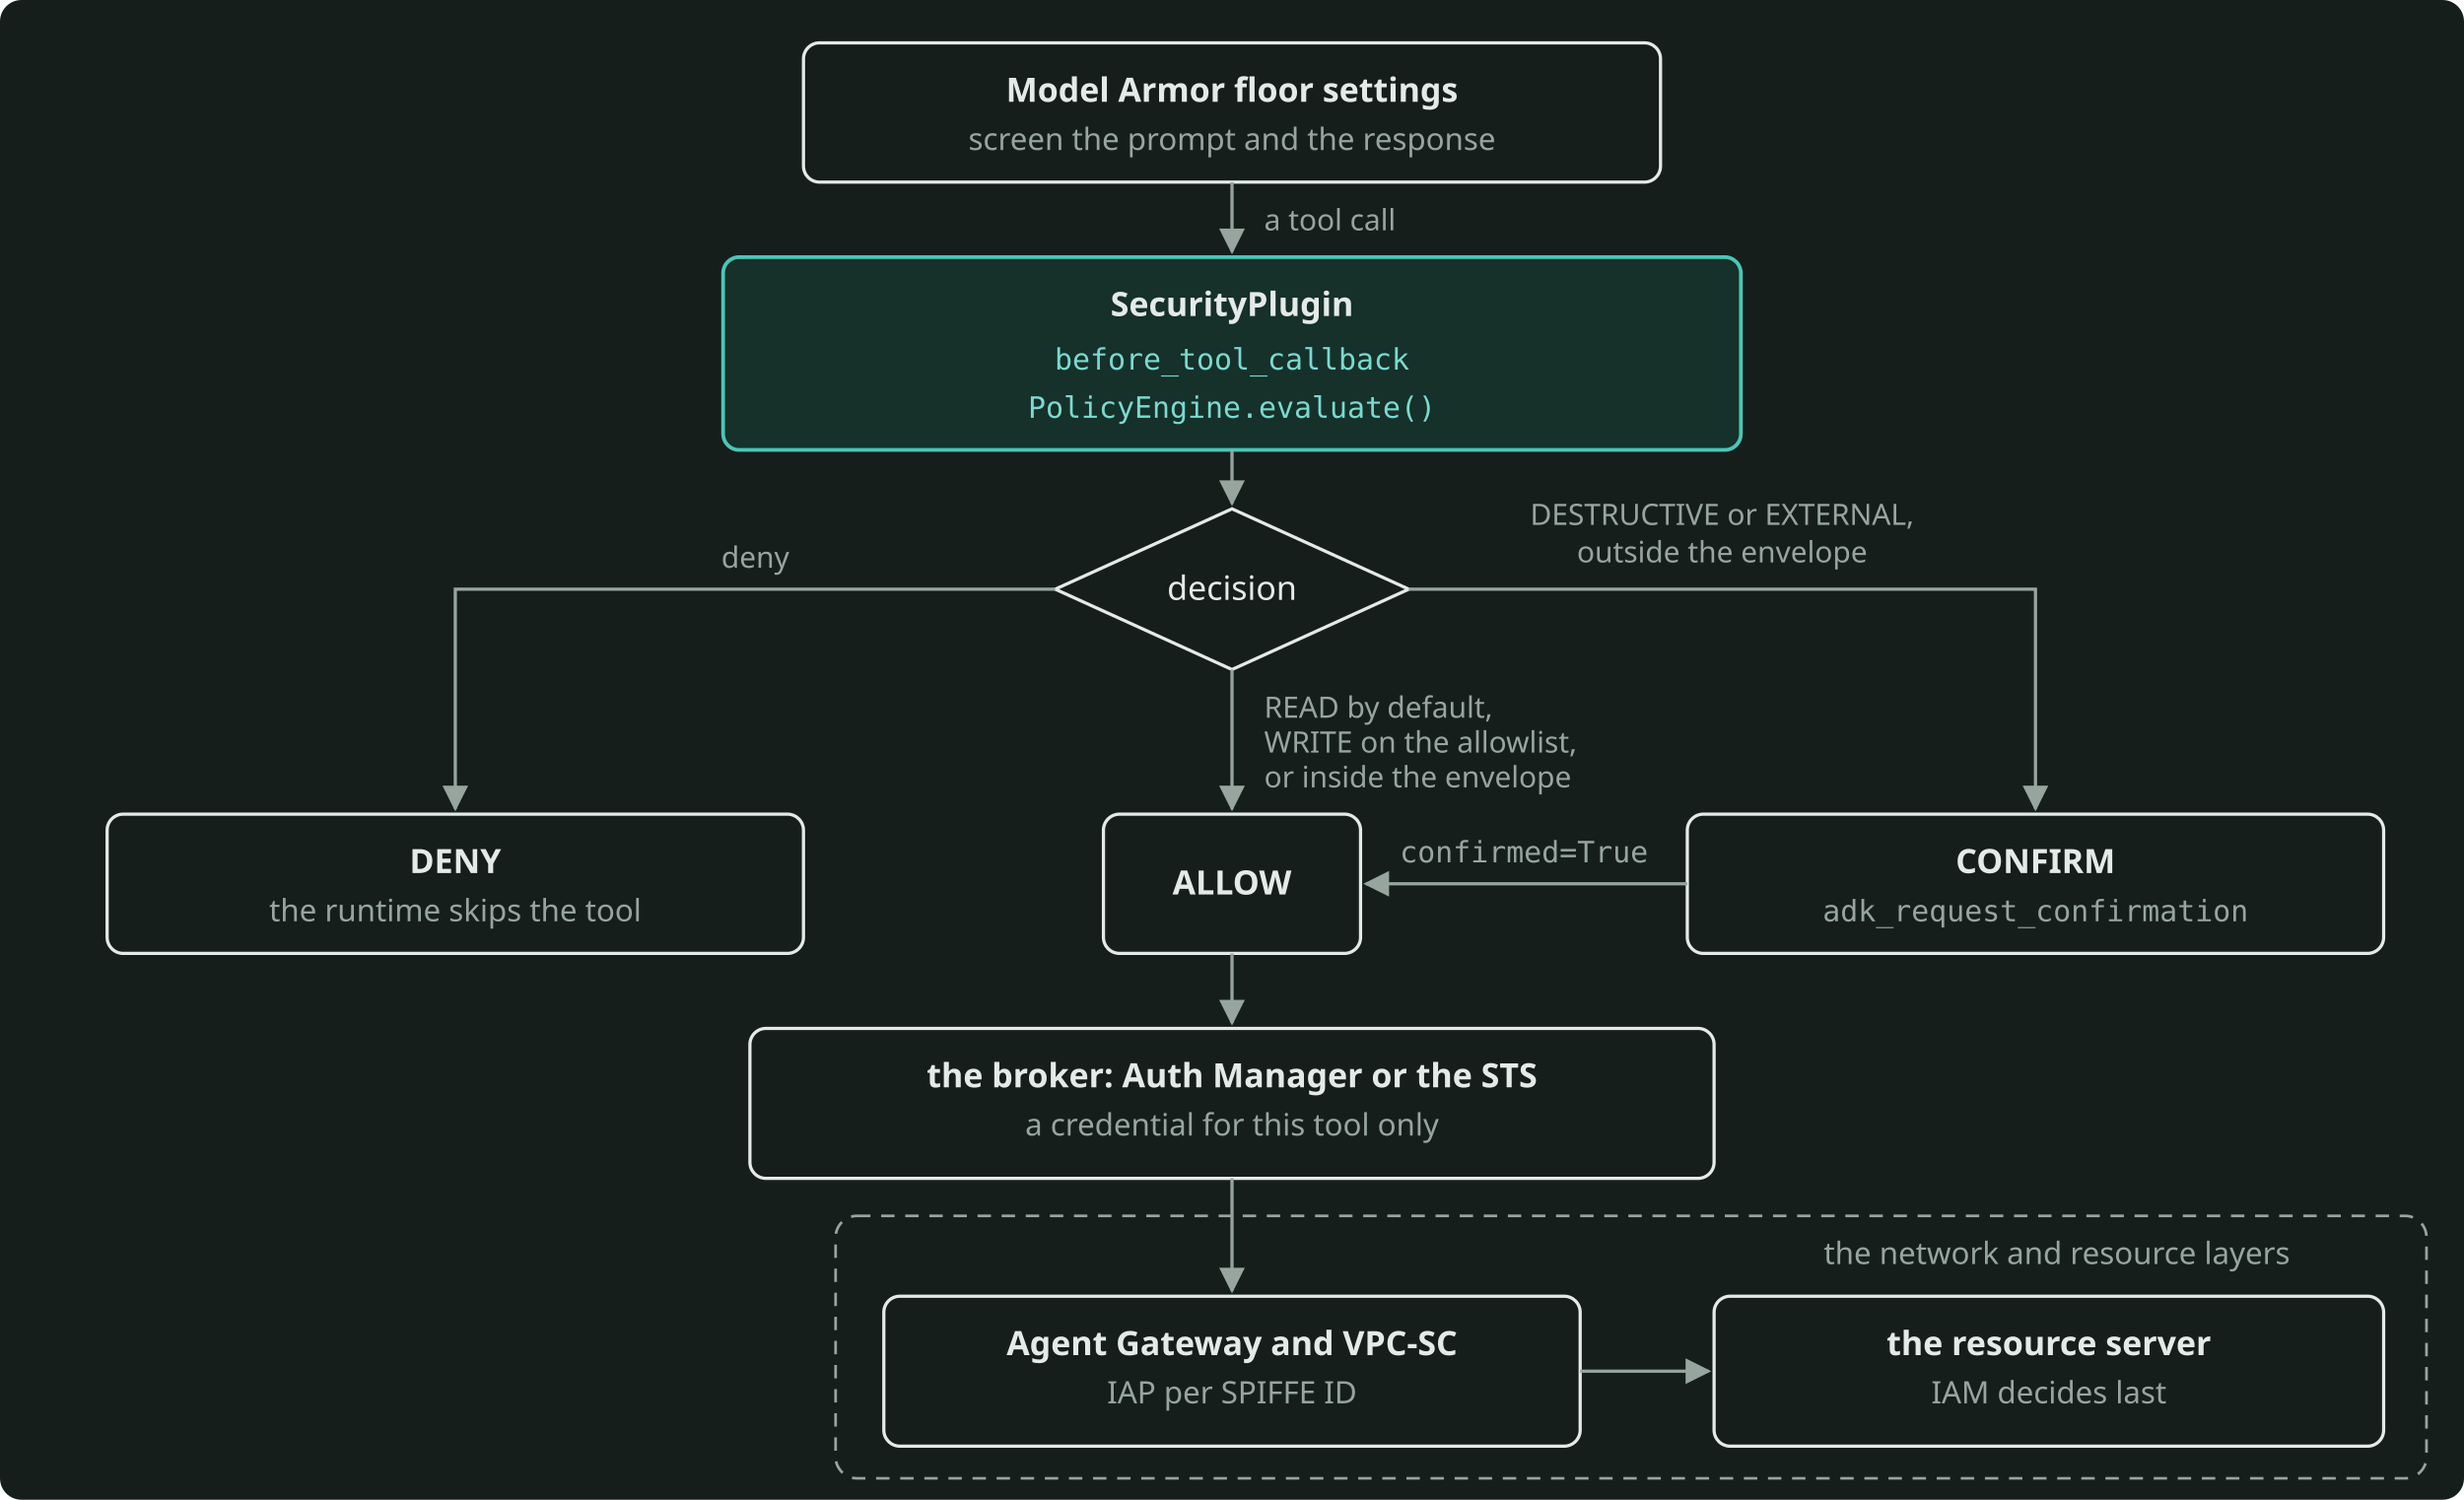
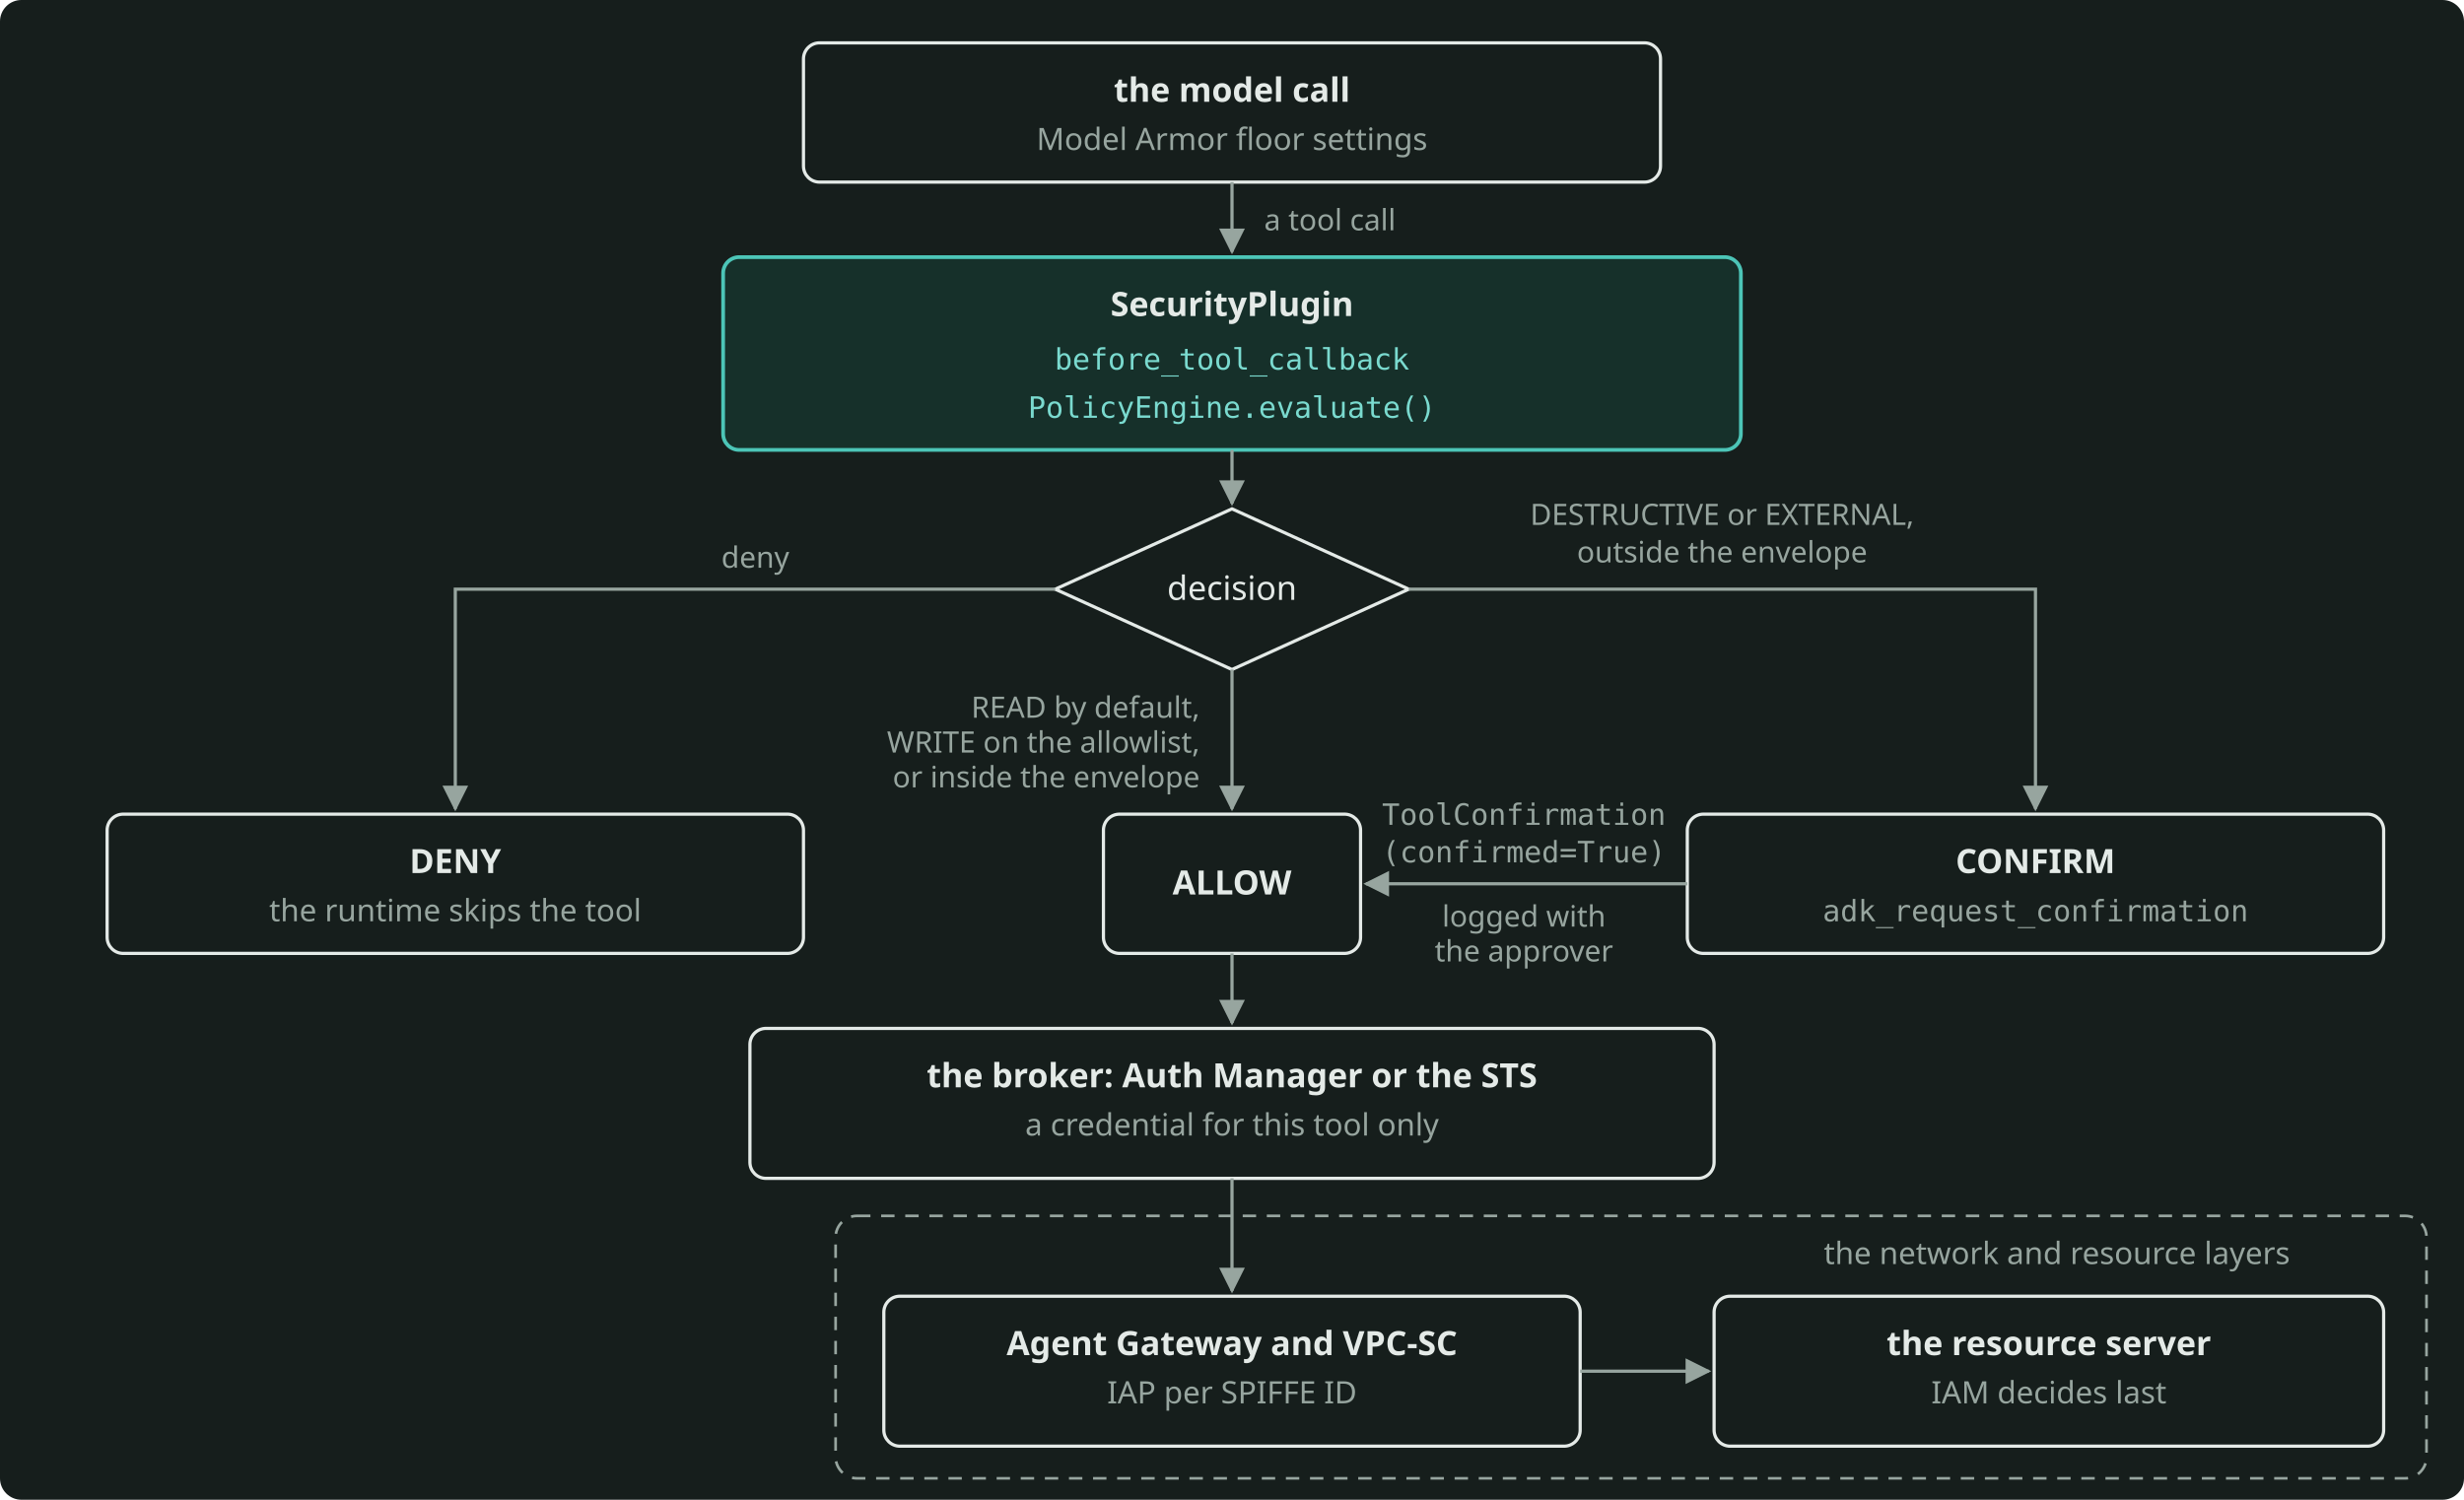
<svg xmlns="http://www.w3.org/2000/svg" width="920" height="560" viewBox="0 0 920 560" role="img" aria-label="One tool call goes through Model Armor, the decision of SecurityPlugin, the broker, Agent Gateway and VPC-SC, and the resource server." style="color: #E4EAE7">
  <rect x="0" y="0" width="920" height="560" rx="8" fill="#161E1C" />
  <defs>
    <marker id="arr" viewBox="0 0 10 10" refX="9" refY="5" markerWidth="8" markerHeight="8" orient="auto-start-reverse">
      <path d="M0 0 L10 5 L0 10 z" fill="#97A59F" />
    </marker>
  </defs>
  <g font-family="Bricolage Grotesque, system-ui, sans-serif" font-size="12.5" fill="currentColor">
    <rect x="300" y="16" width="320" height="52" rx="6" fill="none" stroke="currentColor" stroke-width="1.2" />
-     <text x="460" y="38" text-anchor="middle" font-weight="600">Model Armor floor settings</text>
-     <text x="460" y="56" text-anchor="middle" font-size="11.5" fill="#97A59F">screen the prompt and the response</text>
+     <text x="460" y="38" text-anchor="middle" font-weight="600">the model call</text>
+     <text x="460" y="56" text-anchor="middle" font-size="11.5" fill="#97A59F">Model Armor floor settings</text>
    <rect x="270" y="96" width="380" height="72" rx="6" fill="#16302A" stroke="#4CC5B7" stroke-width="1.4" />
    <text x="460" y="118" text-anchor="middle" font-weight="600">SecurityPlugin</text>
    <text x="460" y="138" text-anchor="middle" font-family="JetBrains Mono, monospace" font-size="11" fill="#7ADACF">before_tool_callback</text>
    <text x="460" y="156" text-anchor="middle" font-family="JetBrains Mono, monospace" font-size="11" fill="#7ADACF">PolicyEngine.evaluate()</text>
    <path d="M460 190 L526 220 L460 250 L394 220 Z" fill="none" stroke="currentColor" stroke-width="1.2" />
    <text x="460" y="224" text-anchor="middle">decision</text>
    <rect x="40" y="304" width="260" height="52" rx="6" fill="none" stroke="currentColor" stroke-width="1.2" />
    <text x="170" y="326" text-anchor="middle" font-weight="600">DENY</text>
    <text x="170" y="344" text-anchor="middle" font-size="11.5" fill="#97A59F">the runtime skips the tool</text>
    <rect x="412" y="304" width="96" height="52" rx="6" fill="none" stroke="currentColor" stroke-width="1.2" />
    <text x="460" y="334" text-anchor="middle" font-weight="600">ALLOW</text>
    <rect x="630" y="304" width="260" height="52" rx="6" fill="none" stroke="currentColor" stroke-width="1.2" />
    <text x="760" y="326" text-anchor="middle" font-weight="600">CONFIRM</text>
    <text x="760" y="344" text-anchor="middle" font-family="JetBrains Mono, monospace" font-size="11" fill="#97A59F">adk_request_confirmation</text>
    <rect x="280" y="384" width="360" height="56" rx="6" fill="none" stroke="currentColor" stroke-width="1.2" />
    <text x="460" y="406" text-anchor="middle" font-weight="600">the broker: Auth Manager or the STS</text>
    <text x="460" y="424" text-anchor="middle" font-size="11.5" fill="#97A59F">a credential for this tool only</text>
    <rect x="312" y="454" width="594" height="98" rx="8" fill="none" stroke="#97A59F" stroke-width="1" stroke-dasharray="5 4" />
    <text x="768" y="472" text-anchor="middle" font-size="11.5" fill="#97A59F">the network and resource layers</text>
    <rect x="330" y="484" width="260" height="56" rx="6" fill="none" stroke="currentColor" stroke-width="1.2" />
    <text x="460" y="506" text-anchor="middle" font-weight="600">Agent Gateway and VPC-SC</text>
    <text x="460" y="524" text-anchor="middle" font-size="11.5" fill="#97A59F">IAP per SPIFFE ID</text>
    <rect x="640" y="484" width="250" height="56" rx="6" fill="none" stroke="currentColor" stroke-width="1.2" />
    <text x="765" y="506" text-anchor="middle" font-weight="600">the resource server</text>
    <text x="765" y="524" text-anchor="middle" font-size="11.5" fill="#97A59F">IAM decides last</text>
    <g stroke="#97A59F" stroke-width="1.2" fill="none">
      <path d="M460 68 L460 94" marker-end="url(#arr)" />
      <path d="M460 168 L460 188" marker-end="url(#arr)" />
      <path d="M394 220 L170 220 L170 302" marker-end="url(#arr)" />
      <path d="M526 220 L760 220 L760 302" marker-end="url(#arr)" />
      <path d="M460 250 L460 302" marker-end="url(#arr)" />
      <path d="M630 330 L510 330" marker-end="url(#arr)" />
      <path d="M460 356 L460 382" marker-end="url(#arr)" />
      <path d="M460 440 L460 482" marker-end="url(#arr)" />
      <path d="M590 512 L638 512" marker-end="url(#arr)" />
    </g>
    <g font-size="11" fill="#97A59F">
      <text x="472" y="86">a tool call</text>
      <text x="282" y="212" text-anchor="middle">deny</text>
      <text x="643" y="196" text-anchor="middle">DESTRUCTIVE or EXTERNAL,</text>
      <text x="643" y="210" text-anchor="middle">outside the envelope</text>
-       <text x="472" y="268">READ by default,</text>
-       <text x="472" y="281">WRITE on the allowlist,</text>
-       <text x="472" y="294">or inside the envelope</text>
-       <text x="569" y="322" text-anchor="middle" font-family="JetBrains Mono, monospace">confirmed=True</text>
+       <text x="448" y="268" text-anchor="end">READ by default,</text>
+       <text x="448" y="281" text-anchor="end">WRITE on the allowlist,</text>
+       <text x="448" y="294" text-anchor="end">or inside the envelope</text>
+       <text x="569" y="308" text-anchor="middle" font-family="JetBrains Mono, monospace">ToolConfirmation</text>
+       <text x="569" y="322" text-anchor="middle" font-family="JetBrains Mono, monospace">(confirmed=True)</text>
+       <text x="569" y="346" text-anchor="middle">logged with</text>
+       <text x="569" y="359" text-anchor="middle">the approver</text>
    </g>
  </g>
</svg>
